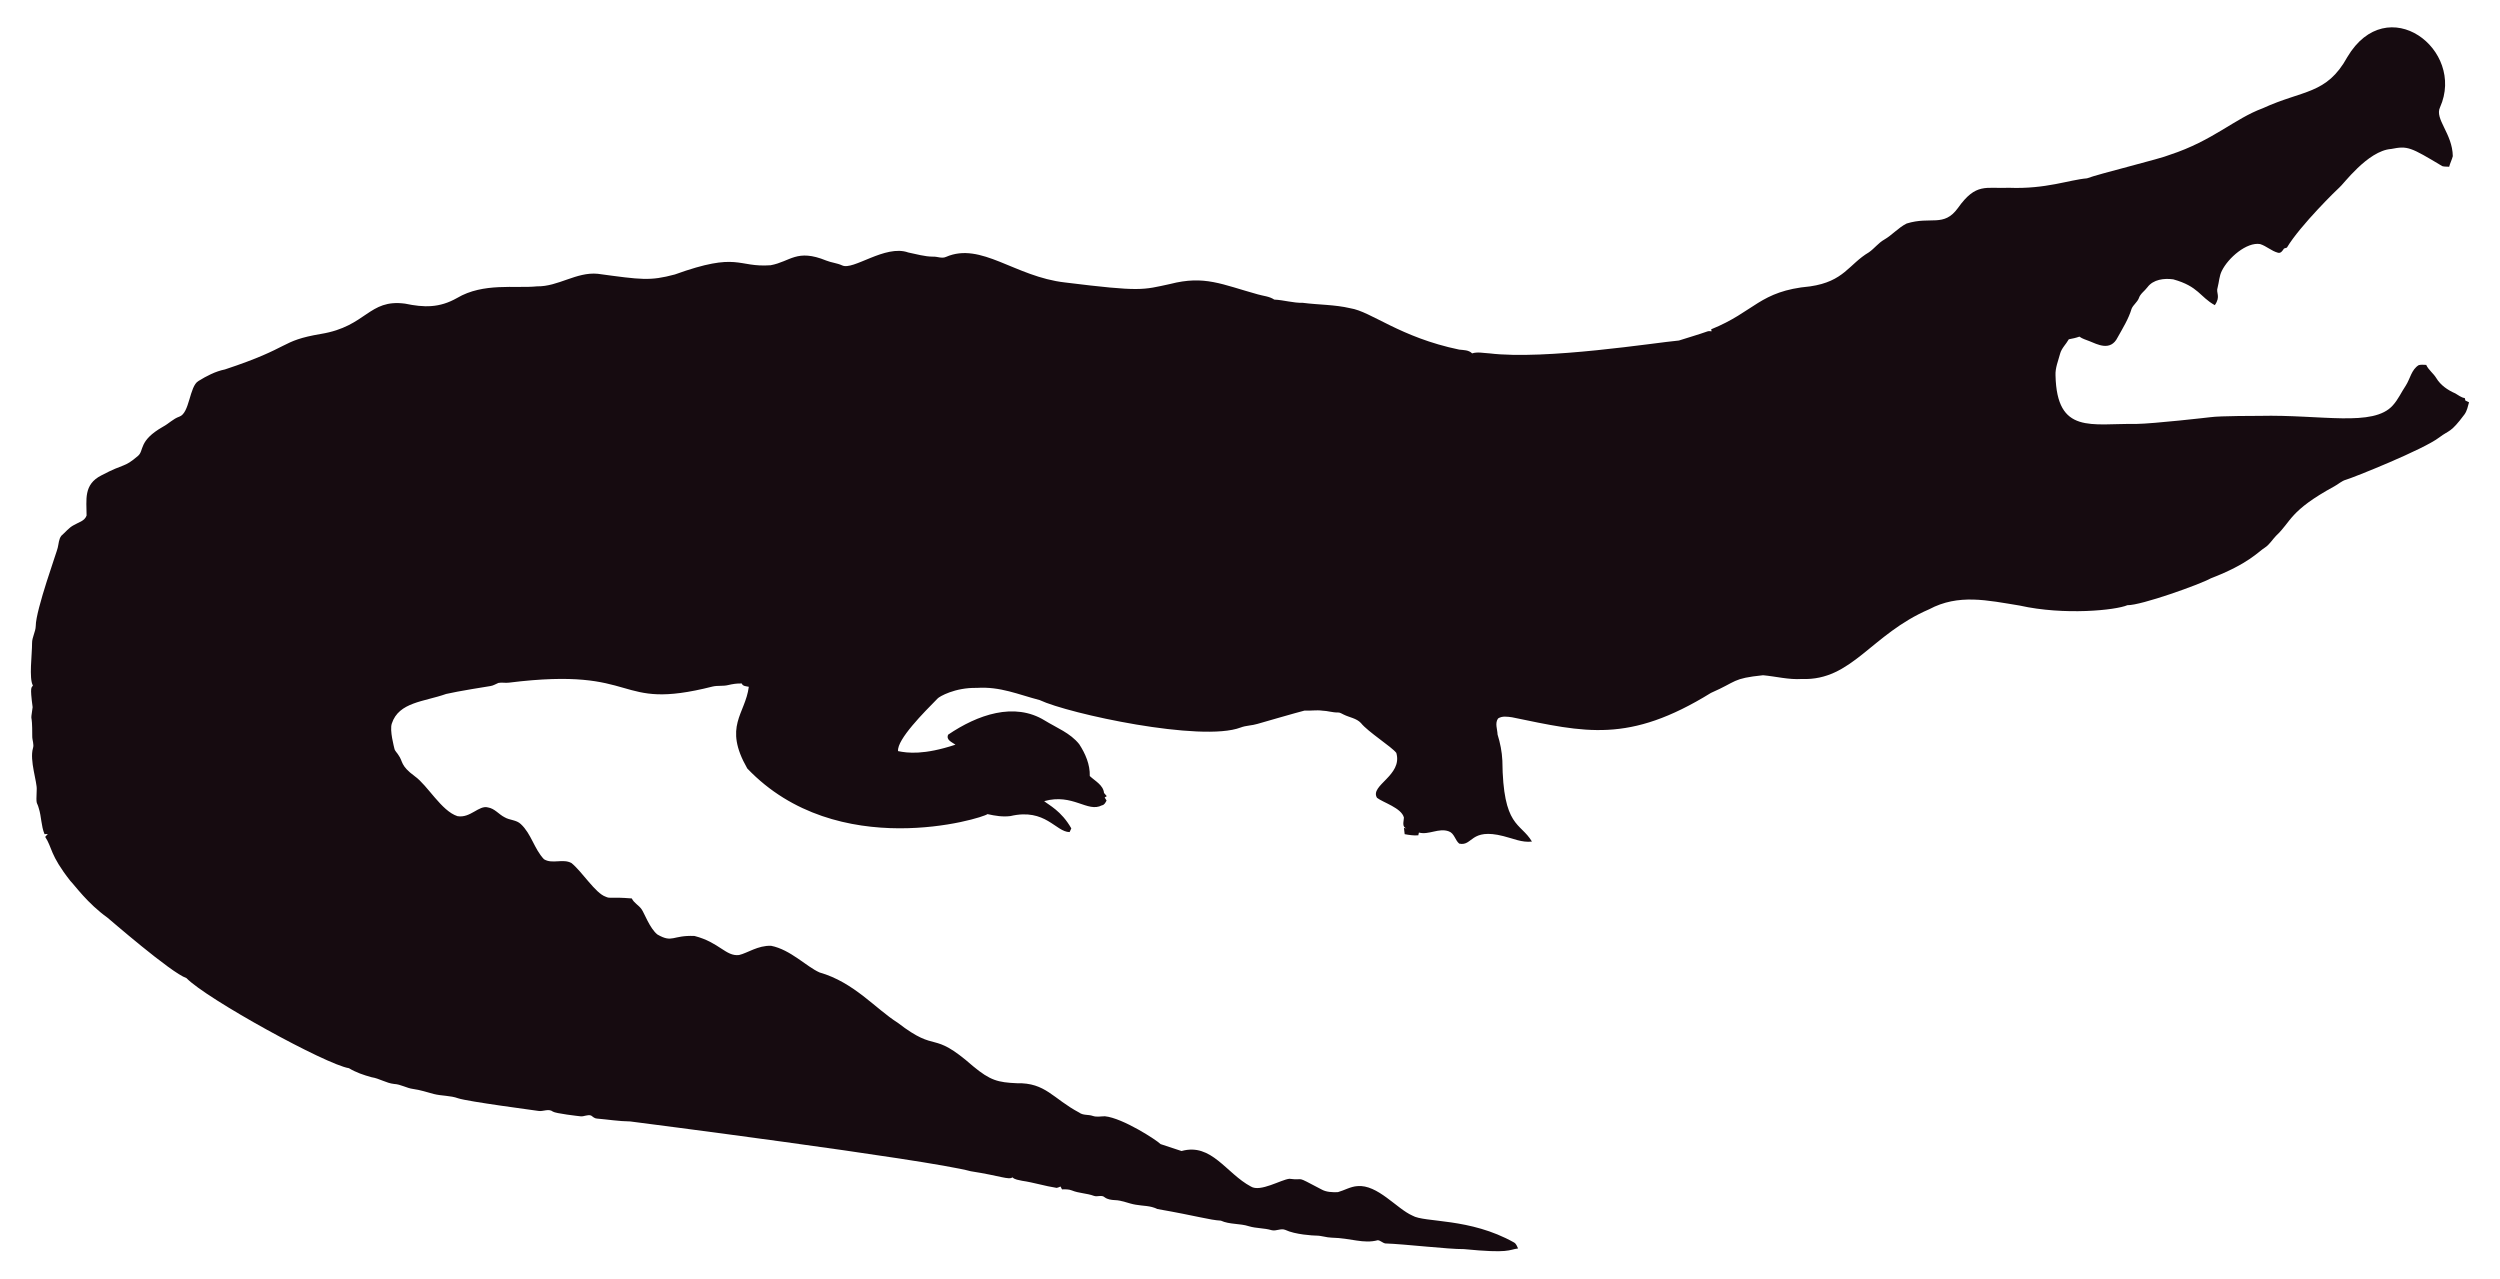
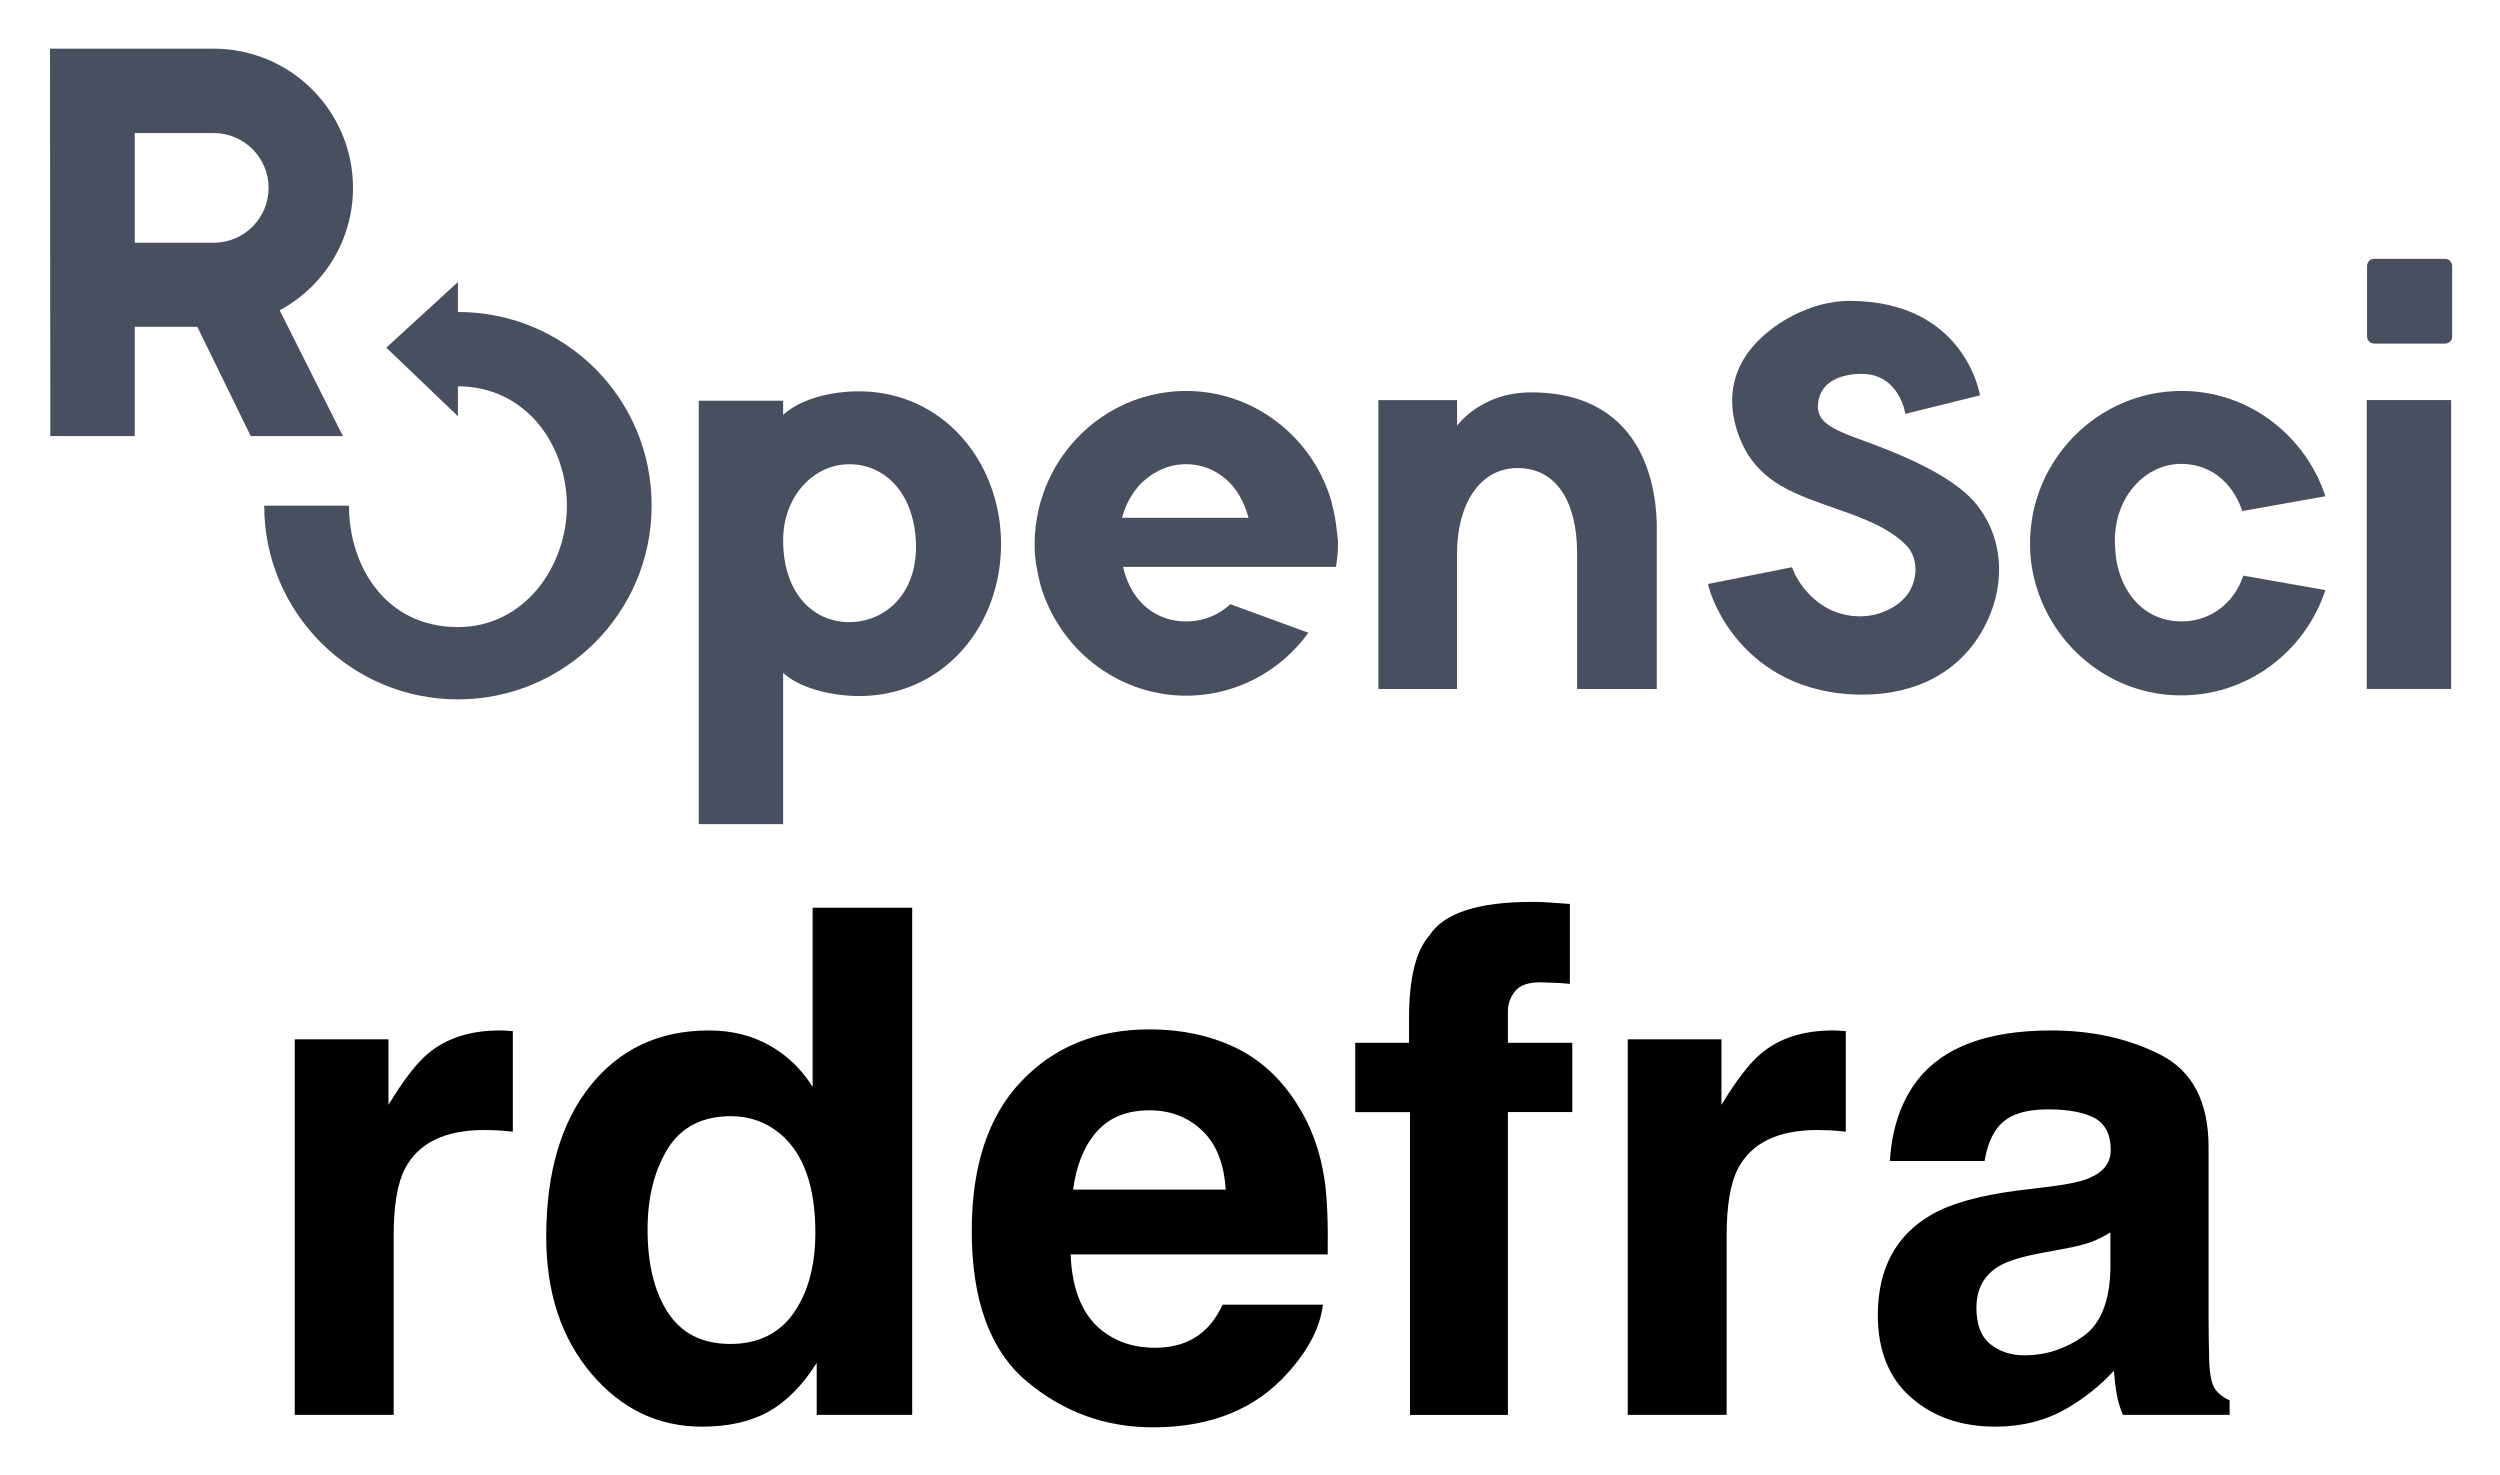
- <svg xmlns="http://www.w3.org/2000/svg" version="1.1" id="Layer_1" x="0px" y="0px" viewBox="0 0 2625.022 1342.022" enable-background="new 0 0 2625.022 1342.022" xml:space="preserve">
-   <path fill="#160B10" d="M2562.057,112.664c-5.93,12.226,13.089,27.649,13.408,51.328c-0.967,3.791-2.837,7.289-3.816,11.093  c-2.417-0.267-4.923,0.089-7.226-0.636c-33.512-20.05-36.245-21.483-53.631-18.038c-24.88,1.775-51.012,38.147-54.547,40.579  c-1,0.685-40.963,39.485-54.967,62.993c-1.056,0.331-2.086,0.661-3.078,1.005c-1.45,2.188-3.295,5.317-6.386,4.363  c-6.755-1.794-12.047-7.022-18.687-9.083c-14.172-2.325-33.569,14.577-40.185,28.126c-2.76,5.432-2.862,11.614-4.401,17.415  c-2.078,5.918,3.558,9.203-2.964,18.611c-15.758-8.651-16.89-19.671-43.645-27.108c-9.541-1.323-21.002,0.025-27.146,8.345  c-2.9,3.956-7.454,6.64-8.994,11.487c-1.705,4.223-5.788,6.857-7.569,10.978c-3.219,10.775-9.274,20.417-14.705,30.186  c-7.484,15.043-21.458,7.113-29.639,3.893c-3.549-1.501-7.378-2.404-10.482-4.745c-3.613,1.31-7.378,2.124-11.131,2.799  c-2.9,5.19-7.62,9.362-9.184,15.252c-1.972,7.442-5.139,14.807-4.771,22.656c1.426,62.435,37.744,50.23,84.657,50.985  c18.427-0.238,76.659-6.917,77.661-7.06c10.315-1.512,51.103-1.387,52.104-1.425c64.718-1.507,119.253,12.017,139.725-10.991  c5.622-6.144,8.955-13.878,13.598-20.735c4.617-7.073,5.915-16.893,13.662-21.562c2.519-0.687,5.19-0.305,7.81-0.242  c2.481,5.406,7.582,8.854,10.609,13.891c4.503,7.467,12.047,12.632,19.921,16.041c3.269,1.794,6.144,4.389,9.999,4.936  c0.166,0.852,0.369,1.705,0.598,2.57c1.259,0.611,2.519,1.208,3.854,1.819c-1.196,4.325-2.073,8.854-4.681,12.606  c-14.981,20.134-15.737,16.079-26.561,24.297c-16.513,12.73-90.704,42.38-97.937,44.421c-4.63,1.259-8.078,4.719-12.199,6.907  c-47.689,26.034-44.914,36.755-61.276,51.99c-3.969,4.096-6.856,9.273-11.754,12.403c-6.886,4.248-16.845,16.908-56.76,32.26  c-10.994,6.222-73.381,28.559-87.544,28.177c-12.182,5.289-66.295,10.873-113.113,0.394c-34.047-5.52-64.247-12.539-95.05,3.905  c-61.045,26.219-81.054,75.205-133.67,73.195c-13.739,0.903-27.159-2.684-40.745-3.943c-32.756,3.396-26.951,6.432-54.687,18.547  c-86.536,53.421-132.198,41.426-208.888,25.607c-4.859-0.636-10.304-1.616-14.68,1.259c-3.511,4.999-0.687,11.232-0.509,16.804  c2.76,8.879,4.605,18.076,5.037,27.388c0.678,70.703,18.876,64.615,31.064,85.038c-10.38,1.31-20.137-3.346-30.008-5.724  c-35.054-8.942-31.959,10.974-46.367,7.887c-4.376-3.651-5.076-10.864-10.94-12.886c-10.482-3.893-20.875,4.033-31.37,1.285  c-0.165,0.725-0.483,2.163-0.649,2.875c-4.834,0.432-9.592-0.331-14.311-1.196c-0.153-2.201-0.407-4.401-0.751-6.551  c0.7,0.127,2.112,0.382,2.824,0.509c-5.368-1.387-2.926-7.48-2.862-11.411c-2.581-10.171-21.93-15.743-28.266-20.735  c-7.896-13.101,27.192-23.356,20.29-47.143c-4.808-6.385-29.888-22.164-37.17-31.395c-4.783-5.063-12.047-5.813-18.013-8.815  c-1.972-0.827-3.791-2.315-6.017-2.239c-5.597,0.191-10.965-1.781-16.537-1.908c-6.208-0.878-12.441,0.318-18.661-0.076  c-6.376,1.51-49.471,13.993-49.471,13.993c-5.775,1.781-11.97,1.603-17.631,3.791c-41.153,15.671-180.401-14.399-211.051-28.838  c-22.477-5.819-41.27-14.396-65.945-12.772c-23.033-0.496-39.521,9.215-41.101,11.08c-14.156,14.382-42.805,43.009-41.597,55.297  c9.881,2.049,27.067,4.244,60.297-6.755c-3.6-2.633-10.164-4.859-7.683-10.52c30.91-20.96,69.478-34.528,101.385-14.896  c12.454,7.683,26.879,13.128,36.241,24.907c6.449,9.897,11.461,21.384,11.08,33.43c5.483,5.19,14.184,9.464,14.96,17.771  c0.954,1.132,1.883,2.239,2.9,3.371c-0.56,0.344-1.679,1.03-2.251,1.361c0.674,1.081,1.336,2.15,2.022,3.244  c-1.157,2.112-2.252,4.643-4.923,5.037c-15.167,7.923-30.412-12.885-60.589-4.414c4.515,3.914,17.957,10.035,28.495,28.596  c-0.623,1.285-1.221,2.582-1.781,3.893c-14.581-0.066-25.26-25.439-62.103-16.83c-8.065,1.081-16.27-0.28-24.119-2.048  c-5.689,4.616-157.704,51.097-252.241-47.919c-25.462-44.516-2.105-56.742,1.616-85.776c-2.646-0.598-6.259-0.445-7.429-3.447  c-4.834-0.216-9.63,0.547-14.311,1.666c-5.343,1.336-10.927,0.254-16.283,1.527c-104.921,26.598-73.475-21.586-213.976-4.058  c-3.638,0.483-7.327-0.471-10.927,0.267c-2.722,1.043-5.203,2.786-8.129,3.244c-1.005,0.139-35.568,5.632-46.749,8.332  c-23.248,8.245-49.669,8.494-57.027,31.013c-2.544,7.127,2.495,25.23,2.659,26.23c0.509,2.748,2.964,4.529,4.274,6.907  c5.125,7.002,1.576,10.814,17.186,22.287c13.483,9.569,27.903,36.42,44.764,41.877c13.652,2.389,22.508-11.842,32.107-9.146  c7.022,1.107,11.334,7.276,17.415,10.317c5.356,3.193,12.365,2.633,17.033,7.162c11.029,10.189,14.018,26.078,24.284,36.878  c8.765,5.47,19.972-0.979,28.965,4.071c11.309,9.233,25.045,31.634,35.809,35.287c4.836,2.294,4.589-0.02,27.477,1.832  c2.226,4.796,7.327,7.085,10.253,11.347c2.611,3.387,8.633,20.294,16.715,26.574c16.075,9.185,15.426,0.491,38.875,1.488  c26.056,6.667,32.977,21.713,46.774,19.997c8.688-1.942,19.833-10.206,33.646-9.68c20.419,4.043,37.013,21.857,50.896,27.986  c36.199,10.4,58.502,37.92,82.062,52.817c43.011,33.213,34.403,6.396,79.034,45.566c18.208,15.125,26.246,17.04,45.986,17.936  c30.318-0.751,37.93,16.193,65.525,30.81c4.134,3.155,9.541,1.844,14.196,3.498c4.147,1.463,8.51,0.394,12.772,0.369  c18.974,1.87,55.059,25.539,58.465,29.232c7.353,2.353,14.667,4.91,22.02,7.276c31.527-8.837,46.862,23.524,72.916,37.323  c9.817,6.052,31.604-7.299,40.338-8.179c17.829,2.357,3.781-4.531,33.392,11.016c5.241,3.066,11.589,3.218,17.504,3.028  c6.869-1.921,13.204-5.852,20.48-6.348c21.245-1.942,41.314,23.767,57.816,30.975c12.756,7.578,60.29,2.089,106.638,28.189  c2.366,1.298,3.155,4.007,4.3,6.284c-10.435,1.423-8.676,5.392-56.964,0.7c-16.115,0.199-61.486-5.252-82.52-5.953  c-2.824-0.572-4.91-3.04-7.772-3.397c-15.269,4.072-27.792-2.198-48.492-2.671c-5.546-0.102-10.825-2.201-16.359-2.162  c-2.762-0.015-21.848-1.008-32.323-6.004c-4.758-1.972-9.668,1.654-14.476,0.293c-7.747-2.315-16.003-1.781-23.737-4.121  c-9.541-3.104-20.277-1.692-29.41-5.865c-12.12-0.691-23.98-4.714-66.899-12.25c-6.984-3.625-14.985-3.091-22.516-4.49  c-7.416-1.145-14.324-4.643-21.892-4.821c-3.727-0.204-7.632-0.649-10.698-2.939c-3.206-2.951-7.645-0.127-11.334-1.539  c-7.531-2.798-15.774-2.646-23.203-5.712c-3.282-1.298-6.844-1.17-10.278-1.081c-0.394-0.763-1.183-2.264-1.577-3.015  c-1.285,0.636-2.608,1.119-3.982,1.45c-12.263-1.87-24.131-5.674-36.394-7.467c-3.46-0.903-7.404-1.005-10.113-3.6  c-3.831,2.97-12.398-1.54-43.747-6.411c-46.335-12.483-357.594-52.295-357.594-52.295c-11.716-0.14-23.317-2.023-34.982-3.015  c-2.442-0.127-4.211-1.844-6.068-3.18c-3.753-1.387-7.467,1.336-11.271,0.789c-2.02-0.195-26.027-2.946-28.838-4.923  c-4.592-3.587-10.278,0.216-15.367-0.738c-2.203-0.387-74.203-9.818-84.135-13.242c-8.243-2.989-17.224-2.379-25.658-4.529  c-7.162-1.895-14.209-4.274-21.574-5.254c-6.92-0.878-13.001-4.923-20.035-5.266c-8.319-0.878-15.443-5.826-23.648-7.073  c-8.256-2.252-16.448-5.037-23.775-9.49c-23.552-3.584-149.518-72.739-170.649-94.63c-16.013-5.37-81.914-62.745-82.914-63.439  c-21.039-15.096-34.147-33.758-38.964-38.595c-21.778-27.726-18.854-34.892-26.396-46.215c0.916-1.018,1.832-2.01,2.748-3.015  c-1.145,0.038-2.29,0.076-3.435,0.14c-3.651-8.676-3.18-18.28-6.042-27.172c-2.062-7.913-2.975-1.701-2.175-19.526  c0.634-7.664-7.675-30.697-3.931-43.518c1.348-4.16-0.814-8.281-0.751-12.454c0.068-28.882-2.418-11.02,0.394-30.657  c-3.041-22.85-1.09-20.042,0.305-22.719c-4.294-7.378-0.844-32.606-0.89-44.586c-0.025-6.246,3.714-11.741,3.867-17.962  c0-16.859,22.775-79.378,23.076-82.113c1.056-4.198,1.043-9.032,3.778-12.568c4.338-3.74,7.874-8.485,13.052-11.169  c4.745-2.913,11.411-4.172,13.471-10.088c0.043-16.362-3.503-32.575,15.532-42.157c25.219-13.344,23.115-7.424,38.34-20.379  c6.931-5.754,0.059-15.764,26.434-30.772c5.915-3.129,10.622-8.281,17.046-10.507c11.015-3.661,10.497-31.892,20.099-37.437  c8.612-5.33,17.796-10.113,27.795-12.148c71.433-23.584,56.818-29.805,100.939-37.31c48.019-7.907,49.805-36.895,88.244-31.777  c19.858,4.163,35.994,4.605,54.61-5.953c27.665-16.35,60.97-9.859,83.919-12.212c22.172,0.42,41.279-15.29,63.693-13.191  c46.138,6.272,54.878,7.691,80.993,0.738c67.442-24.31,65.094-7.128,100.634-9.706c20.946-3.875,27.233-17.596,58.388-4.91  c5.368,2.188,11.283,2.595,16.575,5.025c11.553,5.818,45.215-22.204,69.43-13.535c8.676,1.717,17.262,4.401,26.205,4.401  c4.49-0.216,9.083,2.252,13.446,0.293c37.015-16.156,72.304,20.872,125.096,26.815c80.305,9.923,81.3,7.845,110.289,1.603  c36.266-9.336,54.189,0.413,92.111,10.902c5.775,1.717,12.11,1.984,17.237,5.47c10.075,0.458,19.844,3.638,29.983,3.396  c16.588,2.163,33.506,1.819,49.853,5.686c21.982,3.418,52.115,30.498,114.347,43.441c4.681,0.572,9.999,0.28,13.586,3.956  c5.864-1.844,12.047-0.267,18.038-0.025c59.148,7.176,174.934-11.359,199.106-13.471c9.82-3.218,19.819-5.966,29.576-9.452  c1.488-0.674,3.155-0.356,4.758-0.229c-0.115-0.522-0.356-1.577-0.483-2.099c45.944-18.548,50.589-40.213,103.827-45.057  c35.891-5.17,40.645-23.282,61.836-35.809c5.712-3.969,9.897-9.808,16.028-13.281c8.408-4.872,14.82-12.555,23.559-16.931  c25.605-7.944,38.867,4.305,53.847-16.257c19.089-26.933,29.276-20.168,53.605-21.256c38.819,1.522,63.061-8.345,81.948-9.935  c11.484-4.495,77.877-20.69,87.061-24.742c45.297-14.857,67.746-37.884,97.505-48.848c42.187-19.404,67.008-14.225,88.74-53.694  C2506.582-10.604,2589.134,52.018,2562.057,112.664z" />
+ <svg xmlns="http://www.w3.org/2000/svg" role="img" viewBox="3.77 1.15 128.96 76.08">
+   <path fill="#484F5E" d="M72.633 27.842c-.052-.278-.121-.573-.191-.85-.087-.33-.208-.642-.347-.954-.017-.035-.035-.087-.052-.121-1.214-2.654-3.868-4.545-6.939-4.597-2.654-.052-5.013 1.249-6.453 3.244-.312.416-.573.885-.798 1.37-.017.035-.035.069-.052.121-.139.312-.243.625-.347.954-.087.278-.139.555-.191.85-.052.26-.087.538-.104.815-.017.226-.017.434-.017.659 0 .364.035.729.104 1.075.052.33.121.642.208.954.937 3.209 3.869 5.603 7.355 5.673 2.654.052 5.013-1.249 6.453-3.244l-4.025-1.474c-.573.538-1.318.85-2.099.885-1.353.069-2.498-.607-3.105-1.856-.139-.295-.26-.607-.33-.954h10.981c.035-.226.069-.468.087-.711.017-.226.017-.434.017-.659-.052-.399-.087-.798-.156-1.18zm-10.981 0c.087-.295.191-.59.33-.85.191-.364.416-.677.694-.954h.017-.017c.035-.035.087-.069.121-.104.555-.486 1.232-.798 1.96-.833.902-.052 1.7.26 2.325.833.035.035.087.069.121.121.26.26.486.59.659.954.121.26.226.538.312.85h-6.523v-.017zM21.979 10.842c0-2.966-1.804-5.516-4.372-6.609-.867-.364-1.804-.572-2.793-.572H6.349l.017 19.984h4.354v-5.638h3.227l2.758 5.638h4.753l-3.261-6.488c2.255-1.214 3.782-3.591 3.782-6.314zm-4.354 0c0 1.561-1.266 2.828-2.828 2.828h-4.077V8.014h4.077c1.561 0 2.828 1.266 2.828 2.828z" />
+   <path fill="#484F5E" d="M27.392 17.243v-1.544l-3.695 3.383 3.695 3.539v-1.544c3.522 0 5.62 3.053 5.62 6.158 0 3.105-2.168 6.262-5.62 6.262-3.747 0-5.621-3.157-5.621-6.262h-4.372c0 5.516 4.476 9.992 9.992 9.992 5.516 0 9.992-4.476 9.992-9.992.017-5.534-4.458-9.992-9.992-9.992zm92.097 13.6c-.485 1.457-1.682 2.29-3.018 2.359-1.527.069-2.776-.798-3.331-2.377-.121-.347-.208-.729-.243-1.145-.017-.226-.034-.451-.034-.694 0-.104 0-.226.017-.33.035-.416.104-.798.243-1.162.503-1.405 1.683-2.342 3.001-2.411 1.526-.069 2.775.833 3.313 2.429l4.285-.763c-1.006-3.088-3.886-5.378-7.268-5.43-3.539-.069-6.54 2.255-7.581 5.43-.226.677-.347 1.405-.382 2.151V29.438c.017.746.156 1.457.382 2.151 1.006 3.088 3.886 5.378 7.268 5.43 3.539.069 6.54-2.255 7.581-5.43l-4.233-.746zm10.721-9.055h-4.354v14.901h4.354V21.788zm-.312-2.914h-3.661c-.19 0-.364-.156-.364-.364v-3.643c0-.191.156-.364.364-.364h3.661c.19 0 .364.156.364.364v3.66c0 .191-.174.347-.364.347zm-24.148 8.327c-1.336-1.7-4.649-2.88-6.262-3.47-1.44-.52-1.96-.937-1.943-1.648.052-1.353 1.37-1.648 2.255-1.648 1.96 0 2.255 2.064 2.255 2.064l3.851-.954s-.746-4.875-6.748-4.875c-1.943 0-4.059 1.145-5.17 2.602-.989 1.301-1.11 2.897-.468 4.493.85 2.134 2.602 2.776 4.372 3.417 1.318.486 3.088.972 4.198 2.082.538.538.642 1.457.26 2.238-.399.85-1.526 1.44-2.619 1.44-2.394 0-3.365-2.151-3.4-2.238l-.121-.295-4.337.867.104.364c.017.052.399 1.353 1.561 2.671 1.075 1.214 3.036 2.671 6.314 2.671 2.793 0 5.013-1.197 6.21-3.365 1.128-2.012 1.18-4.528-.312-6.418zm-57.523-5.863c-1.579-.035-3.209.416-4.059 1.214v-.729h-4.354v21.84h4.354v-7.806c.763.729 2.307 1.162 3.764 1.197 4.423.087 7.546-3.574 7.477-7.997-.087-4.181-3.018-7.633-7.182-7.72zm-.451 11.9c-2.03.104-3.591-1.474-3.608-4.163v-.104c.017-2.186 1.509-3.782 3.244-3.869 2.03-.104 3.608 1.579 3.608 4.268 0 2.377-1.509 3.764-3.244 3.868zm34.972-11.848c-2.602 0-3.816 1.717-3.816 1.717v-1.318H74.871v14.901h4.059v-7.008c0-2.446 1.128-4.389 3.123-4.389 1.995 0 3.07 1.735 3.07 4.389v7.008h4.111v-8.309c0-1.596-.382-6.991-6.488-6.991z" />
+   <path d="M29.789 54.31c-.066-.005-.142-.005-.238-.005-1.517 0-2.75.394-3.695 1.188-.581.475-1.264 1.36-2.047 2.649V54.764h-4.833v19.372h5.101v-9.256c0-1.557.197-2.705.586-3.453.698-1.324 2.068-1.987 4.105-1.987.157 0 .354.005.607.015.248.015.531.035.849.071v-5.187c-.222-.015-.369-.02-.435-.03zm13.679.768c-.915-.516-1.956-.773-3.129-.773-2.548 0-4.585.945-6.107 2.841-1.522 1.896-2.285 4.499-2.285 7.805 0 2.866.773 5.212 2.32 7.047 1.547 1.83 3.453 2.745 5.717 2.745 1.37 0 2.523-.263 3.448-.784.92-.521 1.744-1.355 2.467-2.507v2.684H50.824V47.975H45.688v9.241c-.566-.91-1.309-1.623-2.219-2.138zm1.244 13.801c-.748 1.062-1.84 1.597-3.271 1.597-1.436 0-2.502-.536-3.21-1.608-.703-1.072-1.057-2.502-1.057-4.292 0-1.658.349-3.048 1.041-4.171.693-1.117 1.779-1.678 3.261-1.678.971 0 1.825.308 2.558.925 1.198 1.016 1.795 2.715 1.795 5.08 0 1.699-.374 3.079-1.117 4.145zm15.631-9.352c.642-.733 1.552-1.102 2.725-1.102 1.082 0 1.982.349 2.71 1.041.733.693 1.137 1.709 1.218 3.048h-7.871c.167-1.259.571-2.25 1.218-2.988zm7.082-4.373c-1.294-.602-2.745-.905-4.358-.905-2.71 0-4.919.895-6.617 2.684-1.704 1.79-2.553 4.363-2.553 7.714 0 3.579.945 6.162 2.826 7.75 1.886 1.587 4.059 2.381 6.521 2.381 2.988 0 5.308-.945 6.971-2.826 1.067-1.188 1.663-2.356 1.795-3.503h-5.171c-.273.571-.586 1.016-.945 1.335-.652.591-1.496.89-2.538.89-.986 0-1.825-.243-2.528-.733-1.148-.778-1.759-2.143-1.83-4.085h13.26c.025-1.673-.03-2.952-.162-3.842-.222-1.517-.718-2.846-1.476-3.999-.839-1.299-1.906-2.255-3.195-2.861zm-3.999-.905zm20.256-6.546c-.258-.02-.551-.03-.87-.03-2.806 0-4.58.581-5.313 1.744-.698.784-1.046 2.209-1.046 4.282v1.244h-2.775v3.574h2.826v15.621h5.05V58.515h3.321v-3.574h-3.321V53.309c0-.379.126-.728.379-1.041.258-.313.718-.46 1.385-.445.672.02 1.148.045 1.431.081v-4.125c-.45-.035-.804-.061-1.067-.076zm14.867 6.607c-.066-.005-.142-.005-.238-.005-1.517 0-2.75.394-3.695 1.188-.581.475-1.264 1.36-2.047 2.649V54.764h-4.833v19.372h5.101v-9.256c0-1.557.197-2.705.586-3.453.698-1.324 2.068-1.987 4.105-1.987.157 0 .354.005.607.015.248.015.531.035.849.071v-5.187c-.222-.015-.369-.02-.435-.03zm14.084 10.409v1.886c-.035 1.693-.511 2.861-1.431 3.498-.915.642-1.921.96-3.013.96-.682 0-1.269-.192-1.749-.576-.48-.384-.718-1.011-.718-1.875 0-.971.389-1.688 1.173-2.154.46-.273 1.223-.5 2.29-.693l1.137-.212c.571-.106 1.016-.222 1.345-.344.324-.126.647-.288.966-.49zm-3.074-2.366l-1.724.212c-1.956.253-3.438.667-4.444 1.249-1.835 1.067-2.755 2.79-2.755 5.171 0 1.835.571 3.256 1.719 4.256 1.142 1.001 2.588 1.501 4.342 1.501 1.375 0 2.608-.313 3.695-.945.915-.531 1.719-1.178 2.421-1.936.035.44.081.829.142 1.173.056.344.162.713.318 1.102h5.51v-.748c-.334-.152-.581-.349-.748-.586-.167-.233-.268-.682-.303-1.35-.02-.875-.035-1.623-.035-2.239v-8.882c0-2.336-.824-3.923-2.467-4.767-1.648-.839-3.534-1.259-5.652-1.259-3.261 0-5.561.849-6.895 2.558-.844 1.092-1.319 2.482-1.426 4.176h4.888c.121-.748.354-1.34.713-1.774.495-.597 1.345-.89 2.543-.89 1.062 0 1.87.152 2.421.45.551.303.829.854.829 1.648 0 .652-.364 1.127-1.087 1.436-.399.182-1.072.329-2.007.445zm.268-8.103z" />
</svg>
